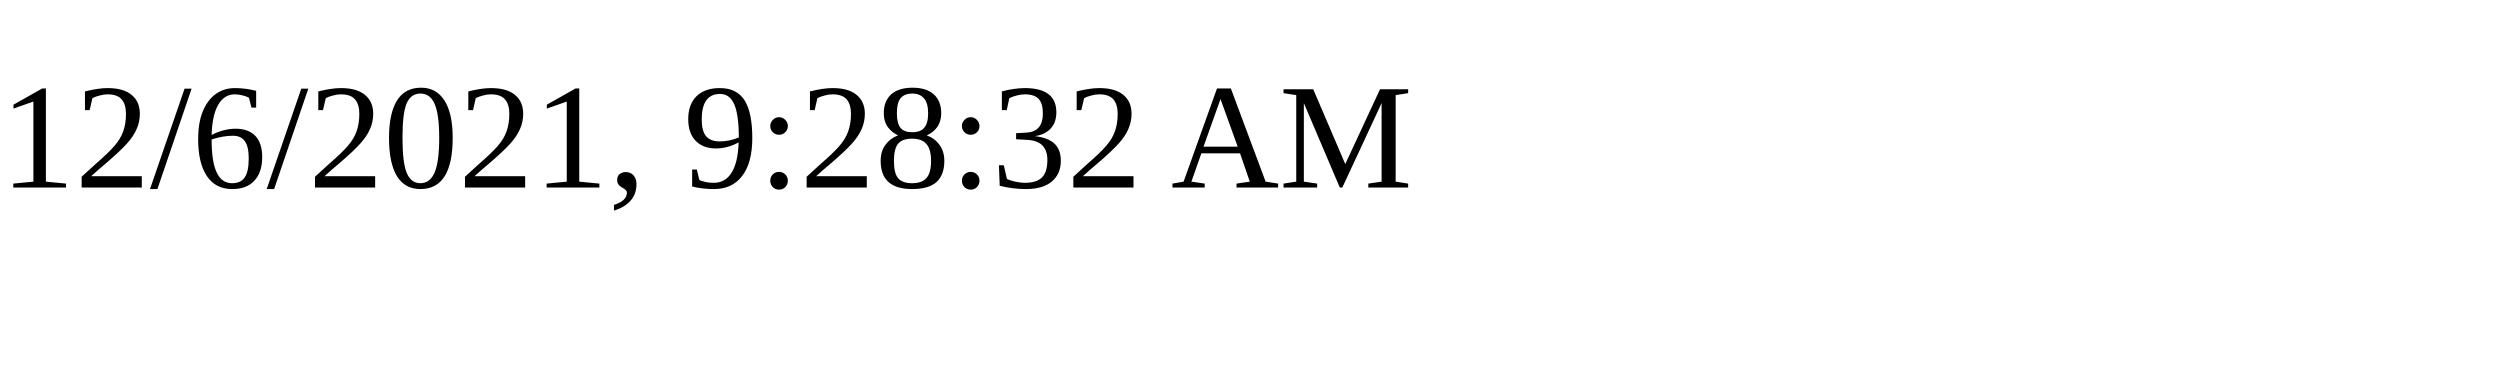
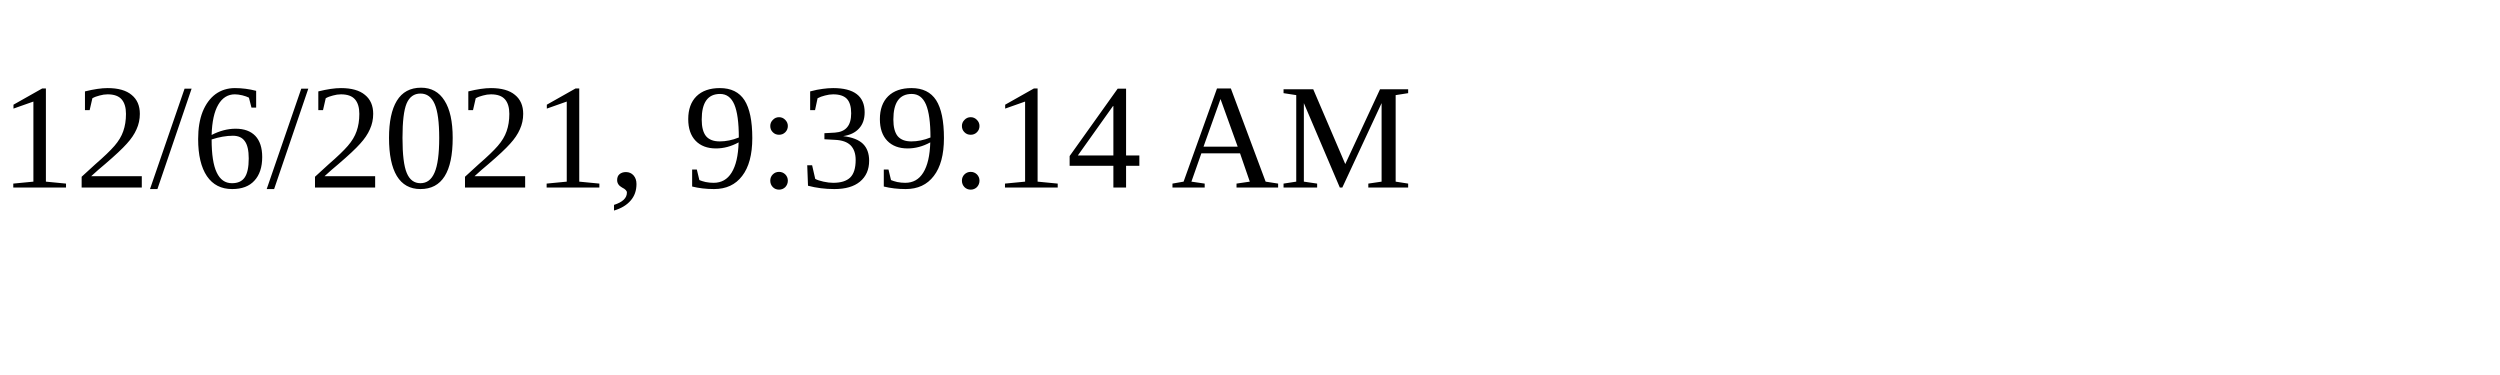
<svg xmlns="http://www.w3.org/2000/svg" height="30" width="200">
-   <text x="0" y="15">12/6/2021, 9:28:32 AM</text>
+   <text x="0" y="15">12/6/2021, 9:39:14 AM</text>
</svg>
